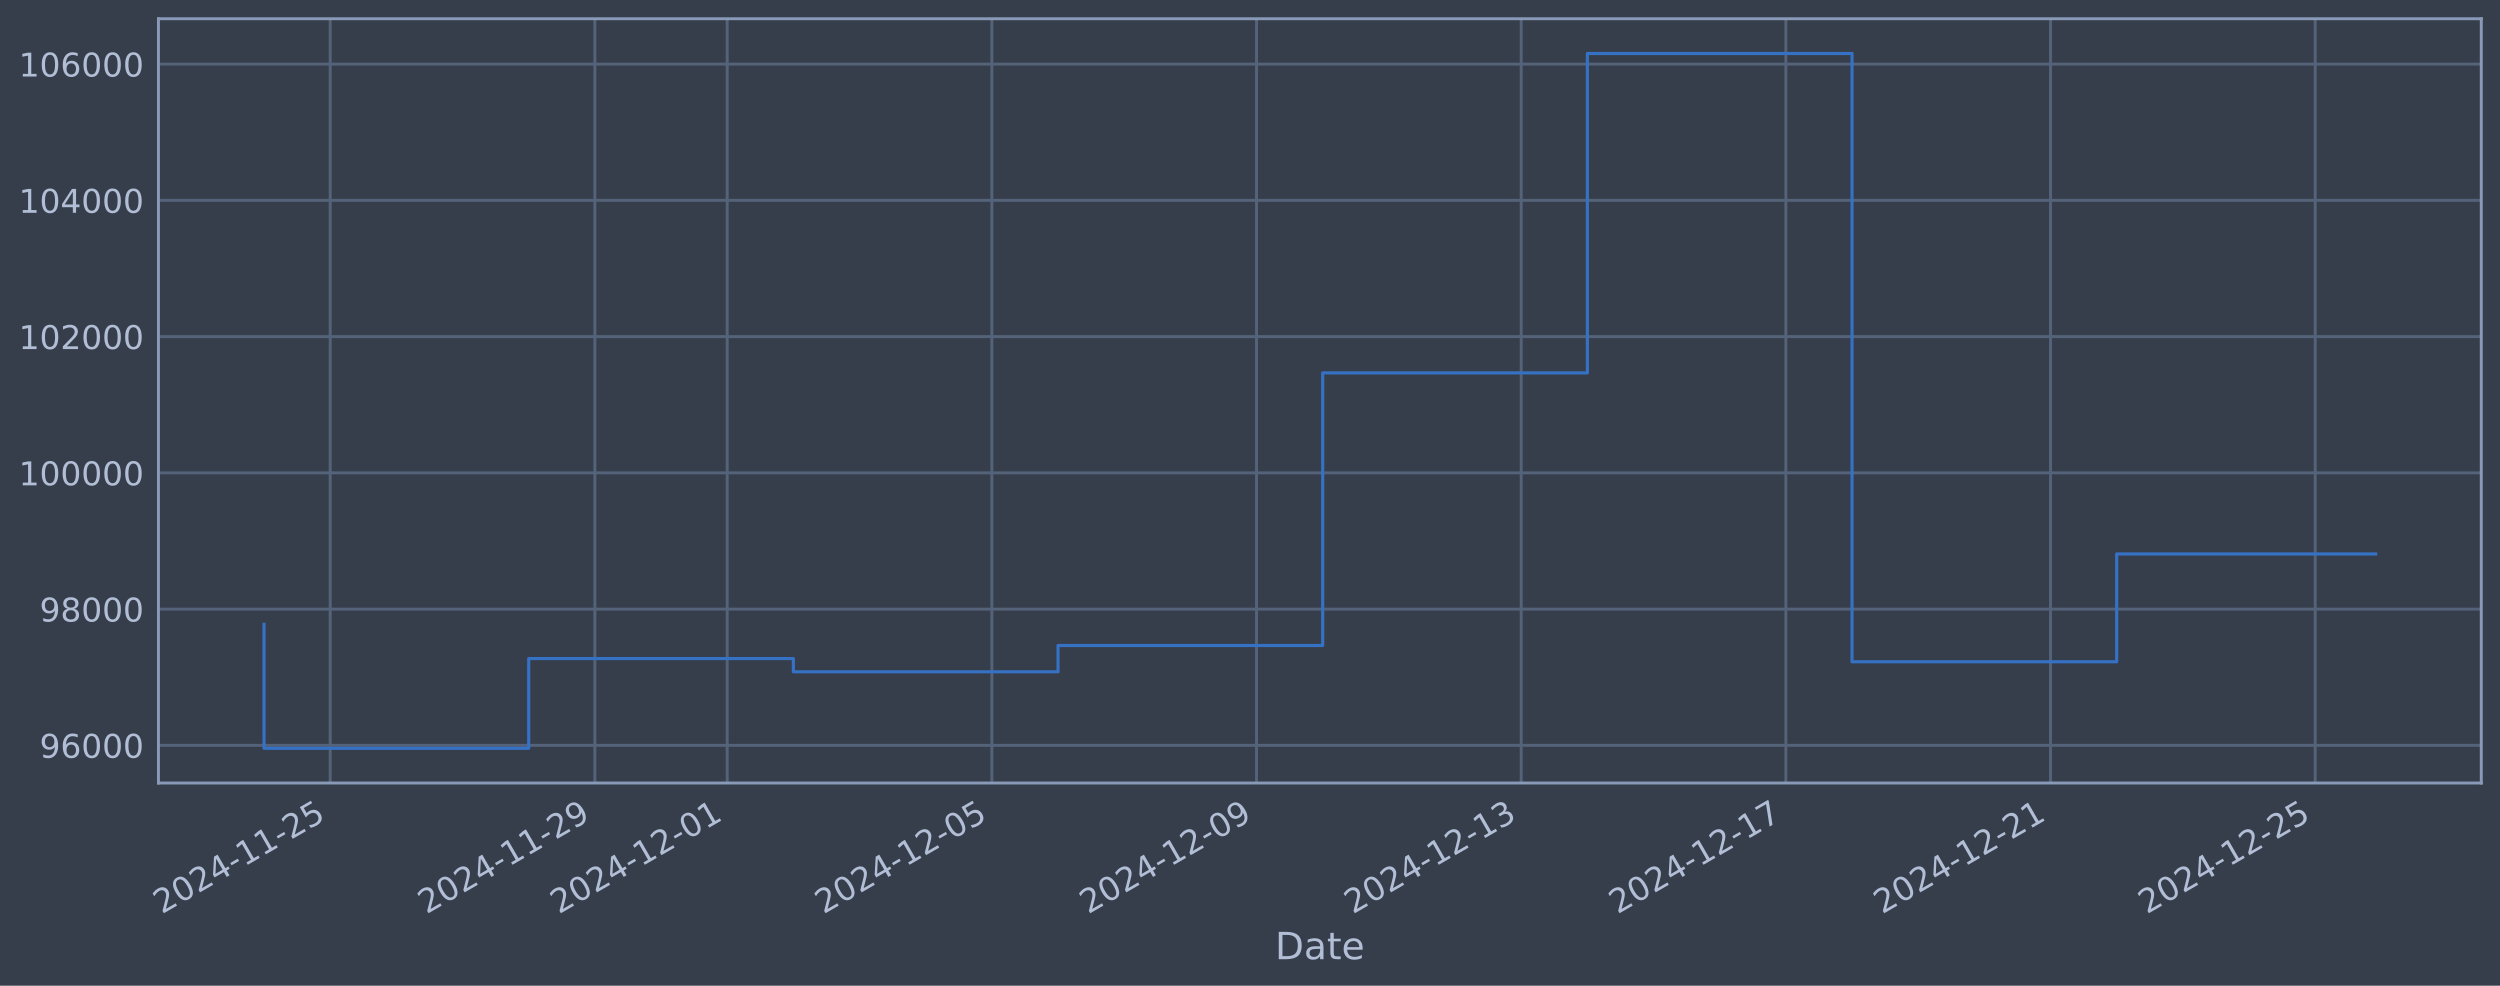
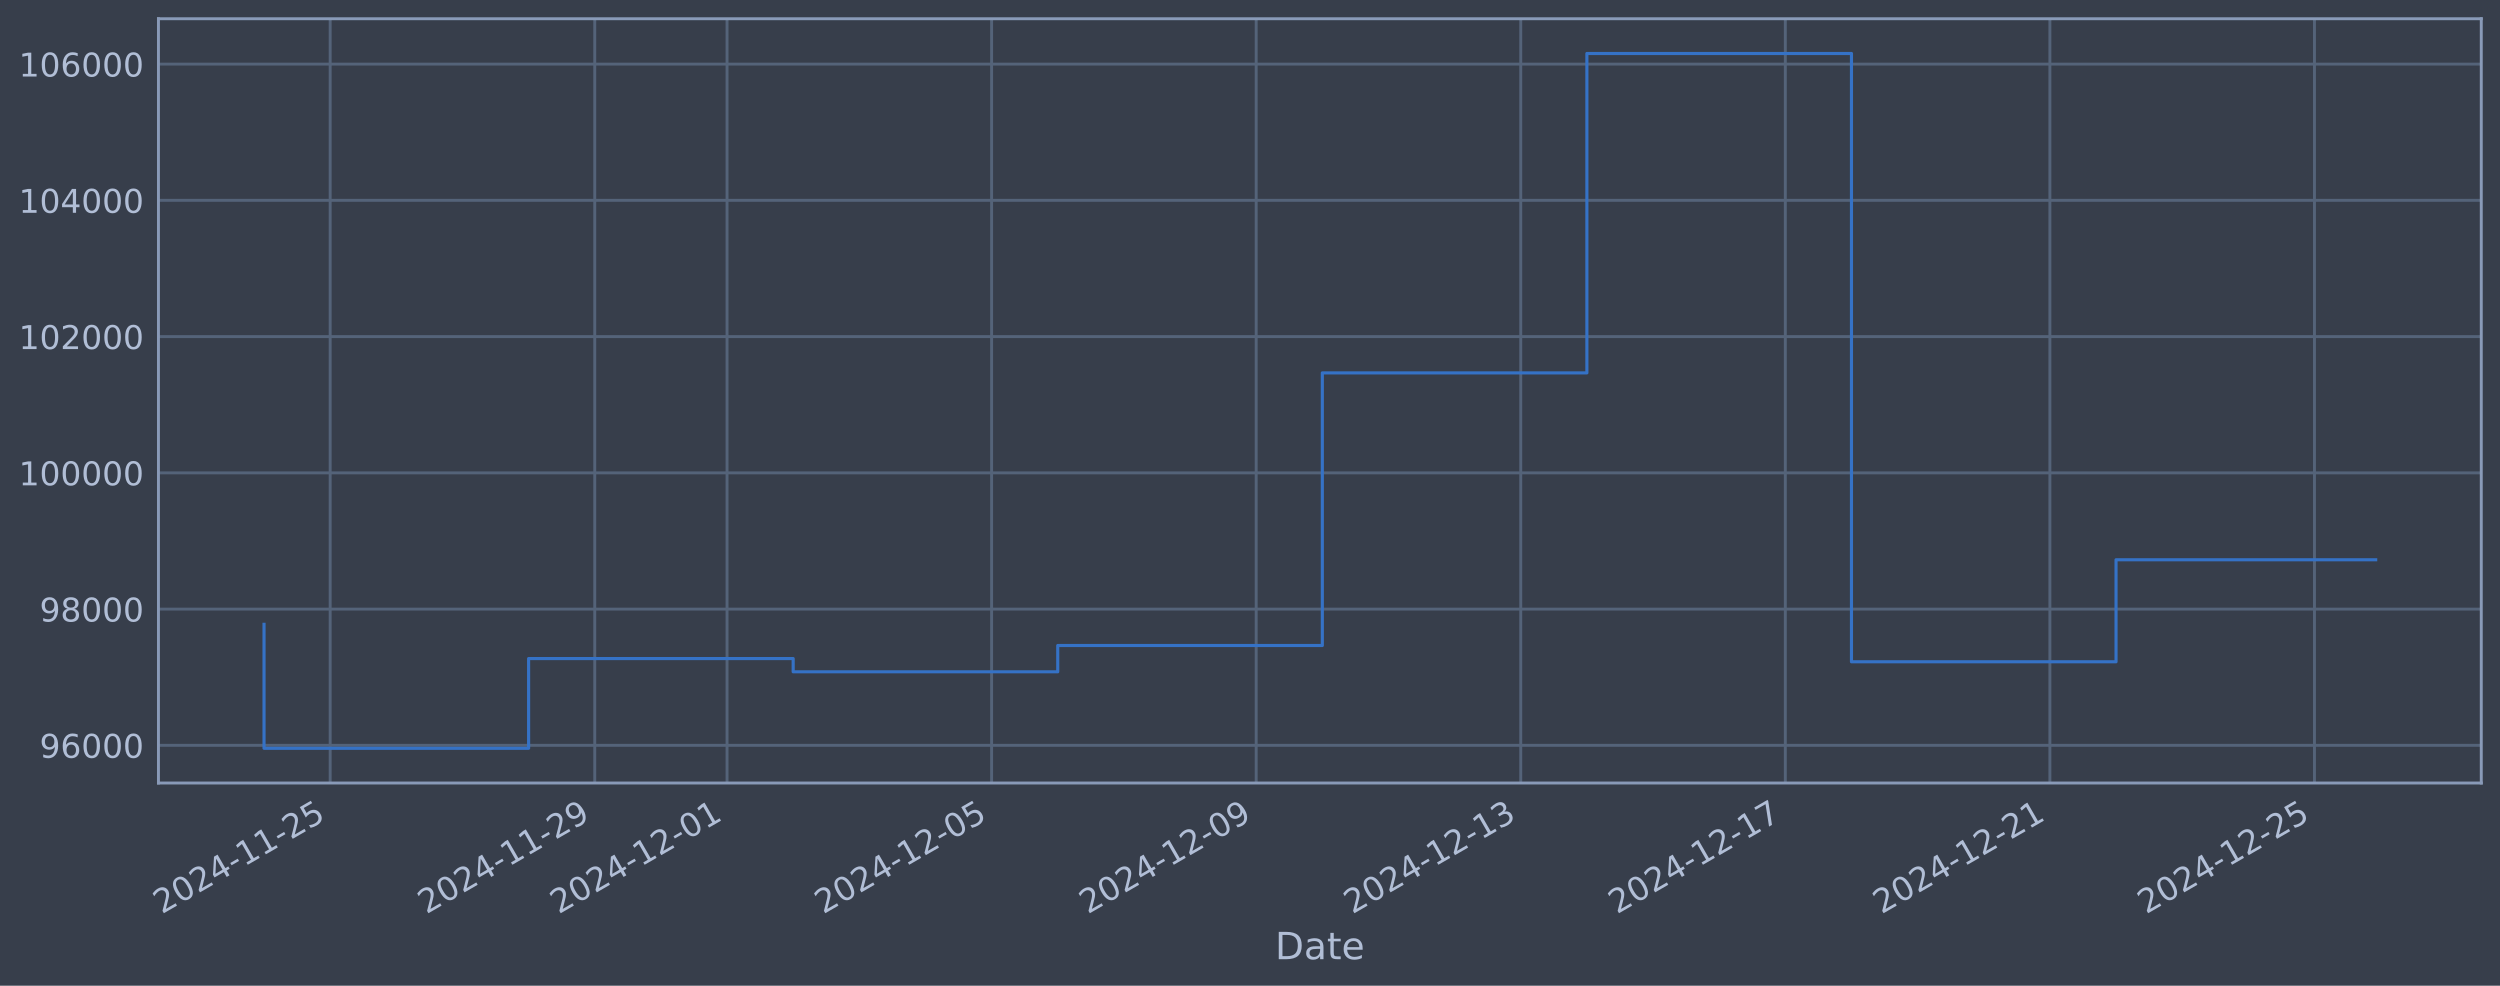
<svg xmlns="http://www.w3.org/2000/svg" xmlns:xlink="http://www.w3.org/1999/xlink" width="960.9pt" height="378.87pt" viewBox="0 0 960.9 378.87" version="1.1">
  <defs>
    <style type="text/css">*{stroke-linejoin: round; stroke-linecap: butt}</style>
  </defs>
  <g id="figure_1">
    <g id="patch_1">
      <path d="M 0 378.87  L 960.9 378.87  L 960.9 0  L 0 0  z " style="fill: #373e4b" />
    </g>
    <g id="axes_1">
      <g id="patch_2">
        <path d="M 60.901 300.96  L 953.701 300.96  L 953.701 7.2  L 60.901 7.2  z " style="fill: #373e4b" />
      </g>
      <g id="matplotlib.axis_1">
        <g id="xtick_1">
          <g id="line2d_1">
-             <path d="M 126.914 300.96  L 126.914 7.2  " clip-path="url(#paa5a1225f1)" style="fill: none; stroke: #546379; stroke-width: 1.12; stroke-linecap: square" />
+             <path d="M 126.905 300.96  L 126.905 7.2  " clip-path="url(#p5c456bb507)" style="fill: none; stroke: #546379; stroke-width: 1.12; stroke-linecap: square" />
          </g>
          <g id="line2d_2" />
          <g id="text_1">
-             <g style="fill: #b1bed6" transform="translate(62.18869 351.4642) rotate(-30) scale(0.126 -0.126)">
+             <g style="fill: #b1bed6" transform="translate(62.17952 351.4642) rotate(-30) scale(0.126 -0.126)">
              <defs>
                <path id="DejaVuSans-32" d="M 1228 531  L 3431 531  L 3431 0  L 469 0  L 469 531  Q 828 903 1448 1529  Q 2069 2156 2228 2338  Q 2531 2678 2651 2914  Q 2772 3150 2772 3378  Q 2772 3750 2511 3984  Q 2250 4219 1831 4219  Q 1534 4219 1204 4116  Q 875 4013 500 3803  L 500 4441  Q 881 4594 1212 4672  Q 1544 4750 1819 4750  Q 2544 4750 2975 4387  Q 3406 4025 3406 3419  Q 3406 3131 3298 2873  Q 3191 2616 2906 2266  Q 2828 2175 2409 1742  Q 1991 1309 1228 531  z " transform="scale(0.015625)" />
                <path id="DejaVuSans-30" d="M 2034 4250  Q 1547 4250 1301 3770  Q 1056 3291 1056 2328  Q 1056 1369 1301 889  Q 1547 409 2034 409  Q 2525 409 2770 889  Q 3016 1369 3016 2328  Q 3016 3291 2770 3770  Q 2525 4250 2034 4250  z M 2034 4750  Q 2819 4750 3233 4129  Q 3647 3509 3647 2328  Q 3647 1150 3233 529  Q 2819 -91 2034 -91  Q 1250 -91 836 529  Q 422 1150 422 2328  Q 422 3509 836 4129  Q 1250 4750 2034 4750  z " transform="scale(0.015625)" />
                <path id="DejaVuSans-34" d="M 2419 4116  L 825 1625  L 2419 1625  L 2419 4116  z M 2253 4666  L 3047 4666  L 3047 1625  L 3713 1625  L 3713 1100  L 3047 1100  L 3047 0  L 2419 0  L 2419 1100  L 313 1100  L 313 1709  L 2253 4666  z " transform="scale(0.015625)" />
                <path id="DejaVuSans-2d" d="M 313 2009  L 1997 2009  L 1997 1497  L 313 1497  L 313 2009  z " transform="scale(0.015625)" />
                <path id="DejaVuSans-31" d="M 794 531  L 1825 531  L 1825 4091  L 703 3866  L 703 4441  L 1819 4666  L 2450 4666  L 2450 531  L 3481 531  L 3481 0  L 794 0  L 794 531  z " transform="scale(0.015625)" />
                <path id="DejaVuSans-35" d="M 691 4666  L 3169 4666  L 3169 4134  L 1269 4134  L 1269 2991  Q 1406 3038 1543 3061  Q 1681 3084 1819 3084  Q 2600 3084 3056 2656  Q 3513 2228 3513 1497  Q 3513 744 3044 326  Q 2575 -91 1722 -91  Q 1428 -91 1123 -41  Q 819 9 494 109  L 494 744  Q 775 591 1075 516  Q 1375 441 1709 441  Q 2250 441 2565 725  Q 2881 1009 2881 1497  Q 2881 1984 2565 2268  Q 2250 2553 1709 2553  Q 1456 2553 1204 2497  Q 953 2441 691 2322  L 691 4666  z " transform="scale(0.015625)" />
              </defs>
              <use xlink:href="#DejaVuSans-32" />
              <use xlink:href="#DejaVuSans-30" transform="translate(63.62305 0)" />
              <use xlink:href="#DejaVuSans-32" transform="translate(127.2461 0)" />
              <use xlink:href="#DejaVuSans-34" transform="translate(190.8691 0)" />
              <use xlink:href="#DejaVuSans-2d" transform="translate(254.4922 0)" />
              <use xlink:href="#DejaVuSans-31" transform="translate(290.5762 0)" />
              <use xlink:href="#DejaVuSans-31" transform="translate(354.1992 0)" />
              <use xlink:href="#DejaVuSans-2d" transform="translate(417.8223 0)" />
              <use xlink:href="#DejaVuSans-32" transform="translate(453.9062 0)" />
              <use xlink:href="#DejaVuSans-35" transform="translate(517.5293 0)" />
            </g>
          </g>
        </g>
        <g id="xtick_2">
          <g id="line2d_3">
-             <path d="M 228.642 300.96  L 228.642 7.2  " clip-path="url(#paa5a1225f1)" style="fill: none; stroke: #546379; stroke-width: 1.12; stroke-linecap: square" />
+             <path d="M 228.596 300.96  L 228.596 7.2  " clip-path="url(#p5c456bb507)" style="fill: none; stroke: #546379; stroke-width: 1.12; stroke-linecap: square" />
          </g>
          <g id="line2d_4" />
          <g id="text_2">
-             <g style="fill: #b1bed6" transform="translate(163.9162 351.4642) rotate(-30) scale(0.126 -0.126)">
+             <g style="fill: #b1bed6" transform="translate(163.8703 351.4642) rotate(-30) scale(0.126 -0.126)">
              <defs>
                <path id="DejaVuSans-39" d="M 703 97  L 703 672  Q 941 559 1184 500  Q 1428 441 1663 441  Q 2288 441 2617 861  Q 2947 1281 2994 2138  Q 2813 1869 2534 1725  Q 2256 1581 1919 1581  Q 1219 1581 811 2004  Q 403 2428 403 3163  Q 403 3881 828 4315  Q 1253 4750 1959 4750  Q 2769 4750 3195 4129  Q 3622 3509 3622 2328  Q 3622 1225 3098 567  Q 2575 -91 1691 -91  Q 1453 -91 1209 -44  Q 966 3 703 97  z M 1959 2075  Q 2384 2075 2632 2365  Q 2881 2656 2881 3163  Q 2881 3666 2632 3958  Q 2384 4250 1959 4250  Q 1534 4250 1286 3958  Q 1038 3666 1038 3163  Q 1038 2656 1286 2365  Q 1534 2075 1959 2075  z " transform="scale(0.015625)" />
              </defs>
              <use xlink:href="#DejaVuSans-32" />
              <use xlink:href="#DejaVuSans-30" transform="translate(63.62305 0)" />
              <use xlink:href="#DejaVuSans-32" transform="translate(127.2461 0)" />
              <use xlink:href="#DejaVuSans-34" transform="translate(190.8691 0)" />
              <use xlink:href="#DejaVuSans-2d" transform="translate(254.4922 0)" />
              <use xlink:href="#DejaVuSans-31" transform="translate(290.5762 0)" />
              <use xlink:href="#DejaVuSans-31" transform="translate(354.1992 0)" />
              <use xlink:href="#DejaVuSans-2d" transform="translate(417.8223 0)" />
              <use xlink:href="#DejaVuSans-32" transform="translate(453.9062 0)" />
              <use xlink:href="#DejaVuSans-39" transform="translate(517.5293 0)" />
            </g>
          </g>
        </g>
        <g id="xtick_3">
          <g id="line2d_5">
-             <path d="M 279.505 300.96  L 279.505 7.2  " clip-path="url(#paa5a1225f1)" style="fill: none; stroke: #546379; stroke-width: 1.12; stroke-linecap: square" />
+             <path d="M 279.441 300.96  L 279.441 7.2  " clip-path="url(#p5c456bb507)" style="fill: none; stroke: #546379; stroke-width: 1.12; stroke-linecap: square" />
          </g>
          <g id="line2d_6" />
          <g id="text_3">
-             <g style="fill: #b1bed6" transform="translate(214.78 351.4642) rotate(-30) scale(0.126 -0.126)">
+             <g style="fill: #b1bed6" transform="translate(214.7158 351.4642) rotate(-30) scale(0.126 -0.126)">
              <use xlink:href="#DejaVuSans-32" />
              <use xlink:href="#DejaVuSans-30" transform="translate(63.62305 0)" />
              <use xlink:href="#DejaVuSans-32" transform="translate(127.2461 0)" />
              <use xlink:href="#DejaVuSans-34" transform="translate(190.8691 0)" />
              <use xlink:href="#DejaVuSans-2d" transform="translate(254.4922 0)" />
              <use xlink:href="#DejaVuSans-31" transform="translate(290.5762 0)" />
              <use xlink:href="#DejaVuSans-32" transform="translate(354.1992 0)" />
              <use xlink:href="#DejaVuSans-2d" transform="translate(417.8223 0)" />
              <use xlink:href="#DejaVuSans-30" transform="translate(453.9062 0)" />
              <use xlink:href="#DejaVuSans-31" transform="translate(517.5293 0)" />
            </g>
          </g>
        </g>
        <g id="xtick_4">
          <g id="line2d_7">
-             <path d="M 381.233 300.96  L 381.233 7.2  " clip-path="url(#paa5a1225f1)" style="fill: none; stroke: #546379; stroke-width: 1.12; stroke-linecap: square" />
+             <path d="M 381.132 300.96  L 381.132 7.2  " clip-path="url(#p5c456bb507)" style="fill: none; stroke: #546379; stroke-width: 1.12; stroke-linecap: square" />
          </g>
          <g id="line2d_8" />
          <g id="text_4">
-             <g style="fill: #b1bed6" transform="translate(316.5075 351.4642) rotate(-30) scale(0.126 -0.126)">
+             <g style="fill: #b1bed6" transform="translate(316.4066 351.4642) rotate(-30) scale(0.126 -0.126)">
              <use xlink:href="#DejaVuSans-32" />
              <use xlink:href="#DejaVuSans-30" transform="translate(63.62305 0)" />
              <use xlink:href="#DejaVuSans-32" transform="translate(127.2461 0)" />
              <use xlink:href="#DejaVuSans-34" transform="translate(190.8691 0)" />
              <use xlink:href="#DejaVuSans-2d" transform="translate(254.4922 0)" />
              <use xlink:href="#DejaVuSans-31" transform="translate(290.5762 0)" />
              <use xlink:href="#DejaVuSans-32" transform="translate(354.1992 0)" />
              <use xlink:href="#DejaVuSans-2d" transform="translate(417.8223 0)" />
              <use xlink:href="#DejaVuSans-30" transform="translate(453.9062 0)" />
              <use xlink:href="#DejaVuSans-35" transform="translate(517.5293 0)" />
            </g>
          </g>
        </g>
        <g id="xtick_5">
          <g id="line2d_9">
-             <path d="M 482.961 300.96  L 482.961 7.2  " clip-path="url(#paa5a1225f1)" style="fill: none; stroke: #546379; stroke-width: 1.12; stroke-linecap: square" />
+             <path d="M 482.823 300.96  L 482.823 7.2  " clip-path="url(#p5c456bb507)" style="fill: none; stroke: #546379; stroke-width: 1.12; stroke-linecap: square" />
          </g>
          <g id="line2d_10" />
          <g id="text_5">
-             <g style="fill: #b1bed6" transform="translate(418.235 351.4642) rotate(-30) scale(0.126 -0.126)">
+             <g style="fill: #b1bed6" transform="translate(418.0974 351.4642) rotate(-30) scale(0.126 -0.126)">
              <use xlink:href="#DejaVuSans-32" />
              <use xlink:href="#DejaVuSans-30" transform="translate(63.62305 0)" />
              <use xlink:href="#DejaVuSans-32" transform="translate(127.2461 0)" />
              <use xlink:href="#DejaVuSans-34" transform="translate(190.8691 0)" />
              <use xlink:href="#DejaVuSans-2d" transform="translate(254.4922 0)" />
              <use xlink:href="#DejaVuSans-31" transform="translate(290.5762 0)" />
              <use xlink:href="#DejaVuSans-32" transform="translate(354.1992 0)" />
              <use xlink:href="#DejaVuSans-2d" transform="translate(417.8223 0)" />
              <use xlink:href="#DejaVuSans-30" transform="translate(453.9062 0)" />
              <use xlink:href="#DejaVuSans-39" transform="translate(517.5293 0)" />
            </g>
          </g>
        </g>
        <g id="xtick_6">
          <g id="line2d_11">
-             <path d="M 584.688 300.96  L 584.688 7.2  " clip-path="url(#paa5a1225f1)" style="fill: none; stroke: #546379; stroke-width: 1.12; stroke-linecap: square" />
+             <path d="M 584.514 300.96  L 584.514 7.2  " clip-path="url(#p5c456bb507)" style="fill: none; stroke: #546379; stroke-width: 1.12; stroke-linecap: square" />
          </g>
          <g id="line2d_12" />
          <g id="text_6">
-             <g style="fill: #b1bed6" transform="translate(519.9625 351.4642) rotate(-30) scale(0.126 -0.126)">
+             <g style="fill: #b1bed6" transform="translate(519.7882 351.4642) rotate(-30) scale(0.126 -0.126)">
              <defs>
                <path id="DejaVuSans-33" d="M 2597 2516  Q 3050 2419 3304 2112  Q 3559 1806 3559 1356  Q 3559 666 3084 287  Q 2609 -91 1734 -91  Q 1441 -91 1130 -33  Q 819 25 488 141  L 488 750  Q 750 597 1062 519  Q 1375 441 1716 441  Q 2309 441 2620 675  Q 2931 909 2931 1356  Q 2931 1769 2642 2001  Q 2353 2234 1838 2234  L 1294 2234  L 1294 2753  L 1863 2753  Q 2328 2753 2575 2939  Q 2822 3125 2822 3475  Q 2822 3834 2567 4026  Q 2313 4219 1838 4219  Q 1578 4219 1281 4162  Q 984 4106 628 3988  L 628 4550  Q 988 4650 1302 4700  Q 1616 4750 1894 4750  Q 2613 4750 3031 4423  Q 3450 4097 3450 3541  Q 3450 3153 3228 2886  Q 3006 2619 2597 2516  z " transform="scale(0.015625)" />
              </defs>
              <use xlink:href="#DejaVuSans-32" />
              <use xlink:href="#DejaVuSans-30" transform="translate(63.62305 0)" />
              <use xlink:href="#DejaVuSans-32" transform="translate(127.2461 0)" />
              <use xlink:href="#DejaVuSans-34" transform="translate(190.8691 0)" />
              <use xlink:href="#DejaVuSans-2d" transform="translate(254.4922 0)" />
              <use xlink:href="#DejaVuSans-31" transform="translate(290.5762 0)" />
              <use xlink:href="#DejaVuSans-32" transform="translate(354.1992 0)" />
              <use xlink:href="#DejaVuSans-2d" transform="translate(417.8223 0)" />
              <use xlink:href="#DejaVuSans-31" transform="translate(453.9062 0)" />
              <use xlink:href="#DejaVuSans-33" transform="translate(517.5293 0)" />
            </g>
          </g>
        </g>
        <g id="xtick_7">
          <g id="line2d_13">
-             <path d="M 686.416 300.96  L 686.416 7.2  " clip-path="url(#paa5a1225f1)" style="fill: none; stroke: #546379; stroke-width: 1.12; stroke-linecap: square" />
+             <path d="M 686.205 300.96  L 686.205 7.2  " clip-path="url(#p5c456bb507)" style="fill: none; stroke: #546379; stroke-width: 1.12; stroke-linecap: square" />
          </g>
          <g id="line2d_14" />
          <g id="text_7">
-             <g style="fill: #b1bed6" transform="translate(621.69 351.4642) rotate(-30) scale(0.126 -0.126)">
+             <g style="fill: #b1bed6" transform="translate(621.479 351.4642) rotate(-30) scale(0.126 -0.126)">
              <defs>
                <path id="DejaVuSans-37" d="M 525 4666  L 3525 4666  L 3525 4397  L 1831 0  L 1172 0  L 2766 4134  L 525 4134  L 525 4666  z " transform="scale(0.015625)" />
              </defs>
              <use xlink:href="#DejaVuSans-32" />
              <use xlink:href="#DejaVuSans-30" transform="translate(63.62305 0)" />
              <use xlink:href="#DejaVuSans-32" transform="translate(127.2461 0)" />
              <use xlink:href="#DejaVuSans-34" transform="translate(190.8691 0)" />
              <use xlink:href="#DejaVuSans-2d" transform="translate(254.4922 0)" />
              <use xlink:href="#DejaVuSans-31" transform="translate(290.5762 0)" />
              <use xlink:href="#DejaVuSans-32" transform="translate(354.1992 0)" />
              <use xlink:href="#DejaVuSans-2d" transform="translate(417.8223 0)" />
              <use xlink:href="#DejaVuSans-31" transform="translate(453.9062 0)" />
              <use xlink:href="#DejaVuSans-37" transform="translate(517.5293 0)" />
            </g>
          </g>
        </g>
        <g id="xtick_8">
          <g id="line2d_15">
-             <path d="M 788.143 300.96  L 788.143 7.2  " clip-path="url(#paa5a1225f1)" style="fill: none; stroke: #546379; stroke-width: 1.12; stroke-linecap: square" />
+             <path d="M 787.895 300.96  L 787.895 7.2  " clip-path="url(#p5c456bb507)" style="fill: none; stroke: #546379; stroke-width: 1.12; stroke-linecap: square" />
          </g>
          <g id="line2d_16" />
          <g id="text_8">
-             <g style="fill: #b1bed6" transform="translate(723.4176 351.4642) rotate(-30) scale(0.126 -0.126)">
+             <g style="fill: #b1bed6" transform="translate(723.1699 351.4642) rotate(-30) scale(0.126 -0.126)">
              <use xlink:href="#DejaVuSans-32" />
              <use xlink:href="#DejaVuSans-30" transform="translate(63.62305 0)" />
              <use xlink:href="#DejaVuSans-32" transform="translate(127.2461 0)" />
              <use xlink:href="#DejaVuSans-34" transform="translate(190.8691 0)" />
              <use xlink:href="#DejaVuSans-2d" transform="translate(254.4922 0)" />
              <use xlink:href="#DejaVuSans-31" transform="translate(290.5762 0)" />
              <use xlink:href="#DejaVuSans-32" transform="translate(354.1992 0)" />
              <use xlink:href="#DejaVuSans-2d" transform="translate(417.8223 0)" />
              <use xlink:href="#DejaVuSans-32" transform="translate(453.9062 0)" />
              <use xlink:href="#DejaVuSans-31" transform="translate(517.5293 0)" />
            </g>
          </g>
        </g>
        <g id="xtick_9">
          <g id="line2d_17">
-             <path d="M 889.871 300.96  L 889.871 7.2  " clip-path="url(#paa5a1225f1)" style="fill: none; stroke: #546379; stroke-width: 1.12; stroke-linecap: square" />
+             <path d="M 889.586 300.96  L 889.586 7.2  " clip-path="url(#p5c456bb507)" style="fill: none; stroke: #546379; stroke-width: 1.12; stroke-linecap: square" />
          </g>
          <g id="line2d_18" />
          <g id="text_9">
-             <g style="fill: #b1bed6" transform="translate(825.1451 351.4642) rotate(-30) scale(0.126 -0.126)">
+             <g style="fill: #b1bed6" transform="translate(824.8607 351.4642) rotate(-30) scale(0.126 -0.126)">
              <use xlink:href="#DejaVuSans-32" />
              <use xlink:href="#DejaVuSans-30" transform="translate(63.62305 0)" />
              <use xlink:href="#DejaVuSans-32" transform="translate(127.2461 0)" />
              <use xlink:href="#DejaVuSans-34" transform="translate(190.8691 0)" />
              <use xlink:href="#DejaVuSans-2d" transform="translate(254.4922 0)" />
              <use xlink:href="#DejaVuSans-31" transform="translate(290.5762 0)" />
              <use xlink:href="#DejaVuSans-32" transform="translate(354.1992 0)" />
              <use xlink:href="#DejaVuSans-2d" transform="translate(417.8223 0)" />
              <use xlink:href="#DejaVuSans-32" transform="translate(453.9062 0)" />
              <use xlink:href="#DejaVuSans-35" transform="translate(517.5293 0)" />
            </g>
          </g>
        </g>
        <g id="text_10">
          <g style="fill: #b1bed6" transform="translate(490.0914 368.6753) scale(0.144 -0.144)">
            <defs>
              <path id="DejaVuSans-44" d="M 1259 4147  L 1259 519  L 2022 519  Q 2988 519 3436 956  Q 3884 1394 3884 2338  Q 3884 3275 3436 3711  Q 2988 4147 2022 4147  L 1259 4147  z M 628 4666  L 1925 4666  Q 3281 4666 3915 4102  Q 4550 3538 4550 2338  Q 4550 1131 3912 565  Q 3275 0 1925 0  L 628 0  L 628 4666  z " transform="scale(0.015625)" />
              <path id="DejaVuSans-61" d="M 2194 1759  Q 1497 1759 1228 1600  Q 959 1441 959 1056  Q 959 750 1161 570  Q 1363 391 1709 391  Q 2188 391 2477 730  Q 2766 1069 2766 1631  L 2766 1759  L 2194 1759  z M 3341 1997  L 3341 0  L 2766 0  L 2766 531  Q 2569 213 2275 61  Q 1981 -91 1556 -91  Q 1019 -91 701 211  Q 384 513 384 1019  Q 384 1609 779 1909  Q 1175 2209 1959 2209  L 2766 2209  L 2766 2266  Q 2766 2663 2505 2880  Q 2244 3097 1772 3097  Q 1472 3097 1187 3025  Q 903 2953 641 2809  L 641 3341  Q 956 3463 1253 3523  Q 1550 3584 1831 3584  Q 2591 3584 2966 3190  Q 3341 2797 3341 1997  z " transform="scale(0.015625)" />
              <path id="DejaVuSans-74" d="M 1172 4494  L 1172 3500  L 2356 3500  L 2356 3053  L 1172 3053  L 1172 1153  Q 1172 725 1289 603  Q 1406 481 1766 481  L 2356 481  L 2356 0  L 1766 0  Q 1100 0 847 248  Q 594 497 594 1153  L 594 3053  L 172 3053  L 172 3500  L 594 3500  L 594 4494  L 1172 4494  z " transform="scale(0.015625)" />
              <path id="DejaVuSans-65" d="M 3597 1894  L 3597 1613  L 953 1613  Q 991 1019 1311 708  Q 1631 397 2203 397  Q 2534 397 2845 478  Q 3156 559 3463 722  L 3463 178  Q 3153 47 2828 -22  Q 2503 -91 2169 -91  Q 1331 -91 842 396  Q 353 884 353 1716  Q 353 2575 817 3079  Q 1281 3584 2069 3584  Q 2775 3584 3186 3129  Q 3597 2675 3597 1894  z M 3022 2063  Q 3016 2534 2758 2815  Q 2500 3097 2075 3097  Q 1594 3097 1305 2825  Q 1016 2553 972 2059  L 3022 2063  z " transform="scale(0.015625)" />
            </defs>
            <use xlink:href="#DejaVuSans-44" />
            <use xlink:href="#DejaVuSans-61" transform="translate(77.00195 0)" />
            <use xlink:href="#DejaVuSans-74" transform="translate(138.2812 0)" />
            <use xlink:href="#DejaVuSans-65" transform="translate(177.4902 0)" />
          </g>
        </g>
      </g>
      <g id="matplotlib.axis_2">
        <g id="ytick_1">
          <g id="line2d_19">
-             <path d="M 60.901 286.481  L 953.701 286.481  " clip-path="url(#paa5a1225f1)" style="fill: none; stroke: #546379; stroke-width: 1.12; stroke-linecap: square" />
+             <path d="M 60.901 286.481  L 953.701 286.481  " clip-path="url(#p5c456bb507)" style="fill: none; stroke: #546379; stroke-width: 1.12; stroke-linecap: square" />
          </g>
          <g id="line2d_20" />
          <g id="text_11">
            <g style="fill: #b1bed6" transform="translate(15.21675 291.2681) scale(0.126 -0.126)">
              <defs>
                <path id="DejaVuSans-36" d="M 2113 2584  Q 1688 2584 1439 2293  Q 1191 2003 1191 1497  Q 1191 994 1439 701  Q 1688 409 2113 409  Q 2538 409 2786 701  Q 3034 994 3034 1497  Q 3034 2003 2786 2293  Q 2538 2584 2113 2584  z M 3366 4563  L 3366 3988  Q 3128 4100 2886 4159  Q 2644 4219 2406 4219  Q 1781 4219 1451 3797  Q 1122 3375 1075 2522  Q 1259 2794 1537 2939  Q 1816 3084 2150 3084  Q 2853 3084 3261 2657  Q 3669 2231 3669 1497  Q 3669 778 3244 343  Q 2819 -91 2113 -91  Q 1303 -91 875 529  Q 447 1150 447 2328  Q 447 3434 972 4092  Q 1497 4750 2381 4750  Q 2619 4750 2861 4703  Q 3103 4656 3366 4563  z " transform="scale(0.015625)" />
              </defs>
              <use xlink:href="#DejaVuSans-39" />
              <use xlink:href="#DejaVuSans-36" transform="translate(63.62305 0)" />
              <use xlink:href="#DejaVuSans-30" transform="translate(127.2461 0)" />
              <use xlink:href="#DejaVuSans-30" transform="translate(190.8691 0)" />
              <use xlink:href="#DejaVuSans-30" transform="translate(254.4922 0)" />
            </g>
          </g>
        </g>
        <g id="ytick_2">
          <g id="line2d_21">
-             <path d="M 60.901 234.112  L 953.701 234.112  " clip-path="url(#paa5a1225f1)" style="fill: none; stroke: #546379; stroke-width: 1.12; stroke-linecap: square" />
+             <path d="M 60.901 234.112  L 953.701 234.112  " clip-path="url(#p5c456bb507)" style="fill: none; stroke: #546379; stroke-width: 1.12; stroke-linecap: square" />
          </g>
          <g id="line2d_22" />
          <g id="text_12">
            <g style="fill: #b1bed6" transform="translate(15.21675 238.8994) scale(0.126 -0.126)">
              <defs>
                <path id="DejaVuSans-38" d="M 2034 2216  Q 1584 2216 1326 1975  Q 1069 1734 1069 1313  Q 1069 891 1326 650  Q 1584 409 2034 409  Q 2484 409 2743 651  Q 3003 894 3003 1313  Q 3003 1734 2745 1975  Q 2488 2216 2034 2216  z M 1403 2484  Q 997 2584 770 2862  Q 544 3141 544 3541  Q 544 4100 942 4425  Q 1341 4750 2034 4750  Q 2731 4750 3128 4425  Q 3525 4100 3525 3541  Q 3525 3141 3298 2862  Q 3072 2584 2669 2484  Q 3125 2378 3379 2068  Q 3634 1759 3634 1313  Q 3634 634 3220 271  Q 2806 -91 2034 -91  Q 1263 -91 848 271  Q 434 634 434 1313  Q 434 1759 690 2068  Q 947 2378 1403 2484  z M 1172 3481  Q 1172 3119 1398 2916  Q 1625 2713 2034 2713  Q 2441 2713 2670 2916  Q 2900 3119 2900 3481  Q 2900 3844 2670 4047  Q 2441 4250 2034 4250  Q 1625 4250 1398 4047  Q 1172 3844 1172 3481  z " transform="scale(0.015625)" />
              </defs>
              <use xlink:href="#DejaVuSans-39" />
              <use xlink:href="#DejaVuSans-38" transform="translate(63.62305 0)" />
              <use xlink:href="#DejaVuSans-30" transform="translate(127.2461 0)" />
              <use xlink:href="#DejaVuSans-30" transform="translate(190.8691 0)" />
              <use xlink:href="#DejaVuSans-30" transform="translate(254.4922 0)" />
            </g>
          </g>
        </g>
        <g id="ytick_3">
          <g id="line2d_23">
-             <path d="M 60.901 181.744  L 953.701 181.744  " clip-path="url(#paa5a1225f1)" style="fill: none; stroke: #546379; stroke-width: 1.12; stroke-linecap: square" />
+             <path d="M 60.901 181.744  L 953.701 181.744  " clip-path="url(#p5c456bb507)" style="fill: none; stroke: #546379; stroke-width: 1.12; stroke-linecap: square" />
          </g>
          <g id="line2d_24" />
          <g id="text_13">
            <g style="fill: #b1bed6" transform="translate(7.2 186.5308) scale(0.126 -0.126)">
              <use xlink:href="#DejaVuSans-31" />
              <use xlink:href="#DejaVuSans-30" transform="translate(63.62305 0)" />
              <use xlink:href="#DejaVuSans-30" transform="translate(127.2461 0)" />
              <use xlink:href="#DejaVuSans-30" transform="translate(190.8691 0)" />
              <use xlink:href="#DejaVuSans-30" transform="translate(254.4922 0)" />
              <use xlink:href="#DejaVuSans-30" transform="translate(318.1152 0)" />
            </g>
          </g>
        </g>
        <g id="ytick_4">
          <g id="line2d_25">
-             <path d="M 60.901 129.375  L 953.701 129.375  " clip-path="url(#paa5a1225f1)" style="fill: none; stroke: #546379; stroke-width: 1.12; stroke-linecap: square" />
+             <path d="M 60.901 129.375  L 953.701 129.375  " clip-path="url(#p5c456bb507)" style="fill: none; stroke: #546379; stroke-width: 1.12; stroke-linecap: square" />
          </g>
          <g id="line2d_26" />
          <g id="text_14">
            <g style="fill: #b1bed6" transform="translate(7.2 134.1621) scale(0.126 -0.126)">
              <use xlink:href="#DejaVuSans-31" />
              <use xlink:href="#DejaVuSans-30" transform="translate(63.62305 0)" />
              <use xlink:href="#DejaVuSans-32" transform="translate(127.2461 0)" />
              <use xlink:href="#DejaVuSans-30" transform="translate(190.8691 0)" />
              <use xlink:href="#DejaVuSans-30" transform="translate(254.4922 0)" />
              <use xlink:href="#DejaVuSans-30" transform="translate(318.1152 0)" />
            </g>
          </g>
        </g>
        <g id="ytick_5">
          <g id="line2d_27">
-             <path d="M 60.901 77.006  L 953.701 77.006  " clip-path="url(#paa5a1225f1)" style="fill: none; stroke: #546379; stroke-width: 1.12; stroke-linecap: square" />
+             <path d="M 60.901 77.006  L 953.701 77.006  " clip-path="url(#p5c456bb507)" style="fill: none; stroke: #546379; stroke-width: 1.12; stroke-linecap: square" />
          </g>
          <g id="line2d_28" />
          <g id="text_15">
            <g style="fill: #b1bed6" transform="translate(7.2 81.79343) scale(0.126 -0.126)">
              <use xlink:href="#DejaVuSans-31" />
              <use xlink:href="#DejaVuSans-30" transform="translate(63.62305 0)" />
              <use xlink:href="#DejaVuSans-34" transform="translate(127.2461 0)" />
              <use xlink:href="#DejaVuSans-30" transform="translate(190.8691 0)" />
              <use xlink:href="#DejaVuSans-30" transform="translate(254.4922 0)" />
              <use xlink:href="#DejaVuSans-30" transform="translate(318.1152 0)" />
            </g>
          </g>
        </g>
        <g id="ytick_6">
          <g id="line2d_29">
-             <path d="M 60.901 24.638  L 953.701 24.638  " clip-path="url(#paa5a1225f1)" style="fill: none; stroke: #546379; stroke-width: 1.12; stroke-linecap: square" />
+             <path d="M 60.901 24.638  L 953.701 24.638  " clip-path="url(#p5c456bb507)" style="fill: none; stroke: #546379; stroke-width: 1.12; stroke-linecap: square" />
          </g>
          <g id="line2d_30" />
          <g id="text_16">
            <g style="fill: #b1bed6" transform="translate(7.2 29.42476) scale(0.126 -0.126)">
              <use xlink:href="#DejaVuSans-31" />
              <use xlink:href="#DejaVuSans-30" transform="translate(63.62305 0)" />
              <use xlink:href="#DejaVuSans-36" transform="translate(127.2461 0)" />
              <use xlink:href="#DejaVuSans-30" transform="translate(190.8691 0)" />
              <use xlink:href="#DejaVuSans-30" transform="translate(254.4922 0)" />
              <use xlink:href="#DejaVuSans-30" transform="translate(318.1152 0)" />
            </g>
          </g>
        </g>
      </g>
      <g id="line2d_31">
-         <path d="M 101.482 239.953  L 101.482 287.607  L 203.21 287.607  L 203.21 253.132  L 304.937 253.132  L 304.937 258.214  L 406.665 258.214  L 406.665 248.107  L 508.392 248.107  L 508.392 143.317  L 610.12 143.317  L 610.12 20.553  L 711.847 20.553  L 711.847 254.365  L 813.575 254.365  L 813.575 212.919  L 913.119 212.919  " clip-path="url(#paa5a1225f1)" style="fill: none; stroke: #3572c6; stroke-width: 1.2; stroke-linecap: square" />
+         <path d="M 101.482 239.953  L 101.482 287.607  L 203.173 287.607  L 203.173 253.132  L 304.864 253.132  L 304.864 258.214  L 406.555 258.214  L 406.555 248.107  L 508.246 248.107  L 508.246 143.317  L 609.936 143.317  L 609.936 20.553  L 711.627 20.553  L 711.627 254.365  L 813.318 254.365  L 813.318 215.157  L 913.119 215.157  " clip-path="url(#p5c456bb507)" style="fill: none; stroke: #3572c6; stroke-width: 1.2; stroke-linecap: square" />
      </g>
      <g id="patch_3">
        <path d="M 60.901 300.96  L 60.901 7.2  " style="fill: none; stroke: #899ab8; stroke-width: 1.12; stroke-linejoin: miter; stroke-linecap: square" />
      </g>
      <g id="patch_4">
        <path d="M 953.701 300.96  L 953.701 7.2  " style="fill: none; stroke: #899ab8; stroke-width: 1.12; stroke-linejoin: miter; stroke-linecap: square" />
      </g>
      <g id="patch_5">
        <path d="M 60.901 300.96  L 953.701 300.96  " style="fill: none; stroke: #899ab8; stroke-width: 1.12; stroke-linejoin: miter; stroke-linecap: square" />
      </g>
      <g id="patch_6">
        <path d="M 60.901 7.2  L 953.701 7.2  " style="fill: none; stroke: #899ab8; stroke-width: 1.12; stroke-linejoin: miter; stroke-linecap: square" />
      </g>
    </g>
  </g>
  <defs>
-     <clipPath id="paa5a1225f1">
+     <clipPath id="p5c456bb507">
      <rect x="60.901" y="7.2" width="892.8" height="293.76" />
    </clipPath>
  </defs>
</svg>
